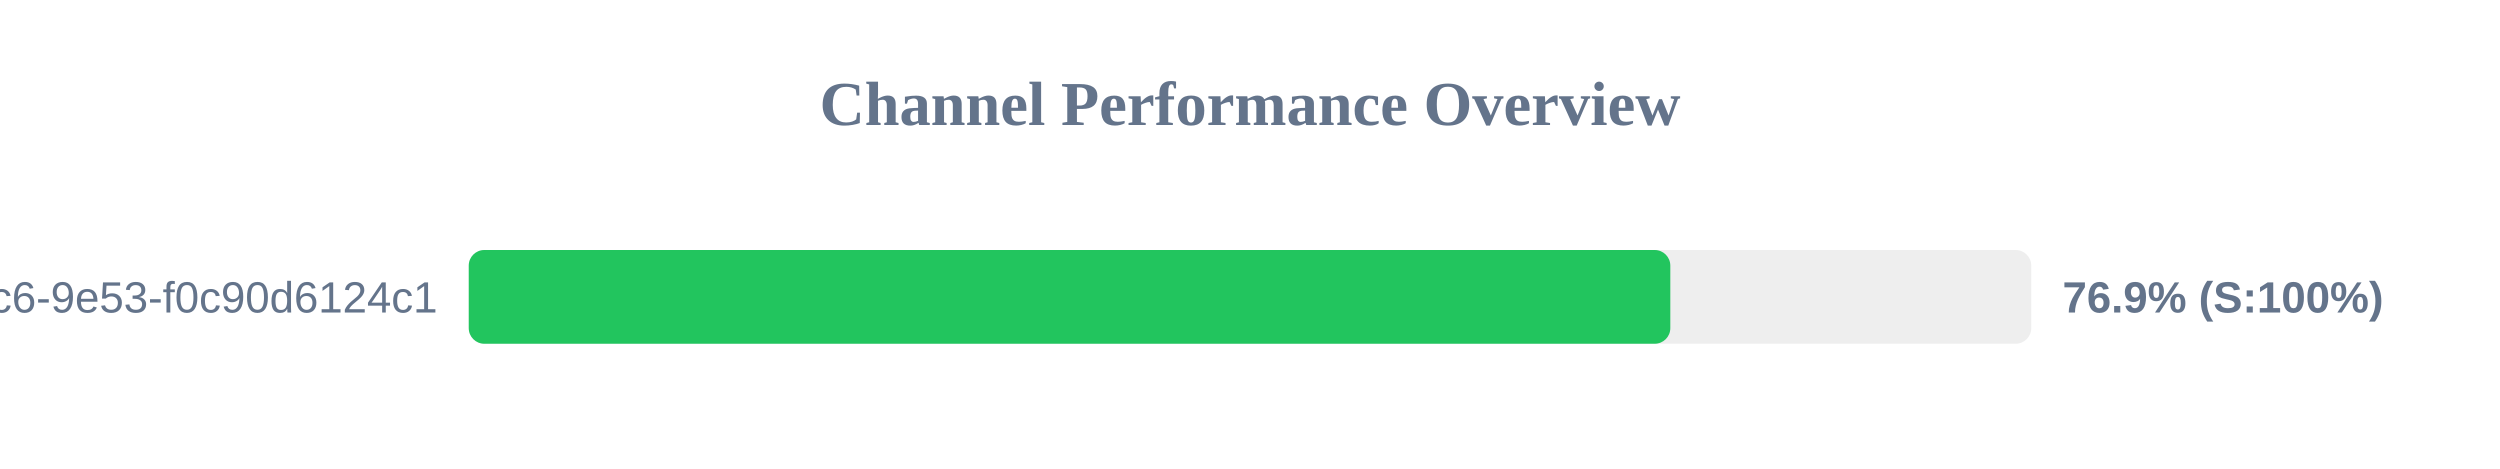
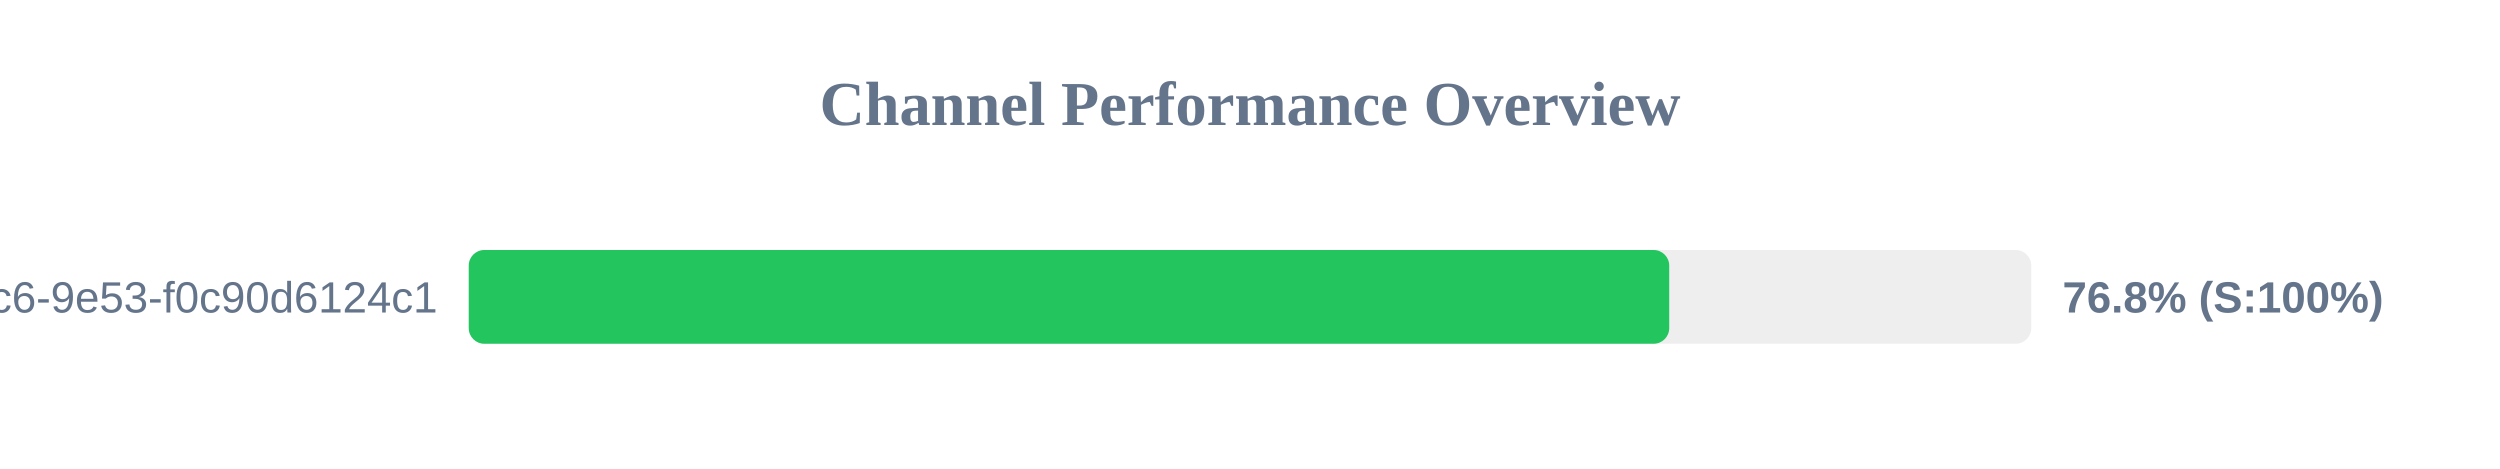
<svg xmlns="http://www.w3.org/2000/svg" width="800" height="150" version="1.1">
  <style>
        .row { font: 14px Arial; fill: #64748b; }
        .score { font: bold 14px Arial; fill: #64748b; }
    </style>
  <text x="400" y="40" text-anchor="middle" font-size="20px" font-weight="bold" fill="#64748b">Channel Performance Overview</text>
  <rect x="150" y="80" width="500" height="30" fill="#eee" rx="5" />
-   <rect x="150" y="80" width="384.5" height="30" fill="#22c55e" rx="5" />
+   <rect x="150" y="80" width="384.15" height="30" fill="#22c55e" rx="5" />
  <text x="140" y="100" text-anchor="end" class="row">?uuid=4685eb2a-5ddb-4dc6-9e53-f0c90d6124c1</text>
-   <text x="660" y="100" text-anchor="start" class="score">76.9% (S:100%)</text>
+   <text x="660" y="100" text-anchor="start" class="score">76.8% (S:100%)</text>
</svg>
